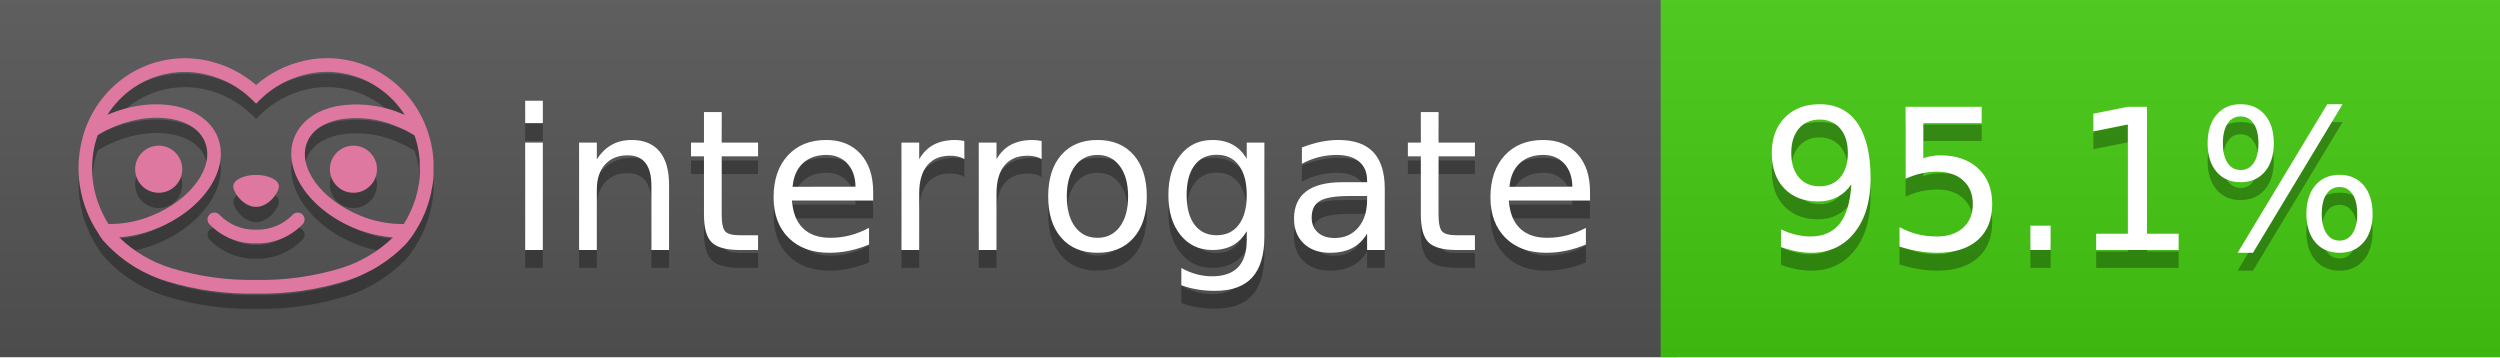
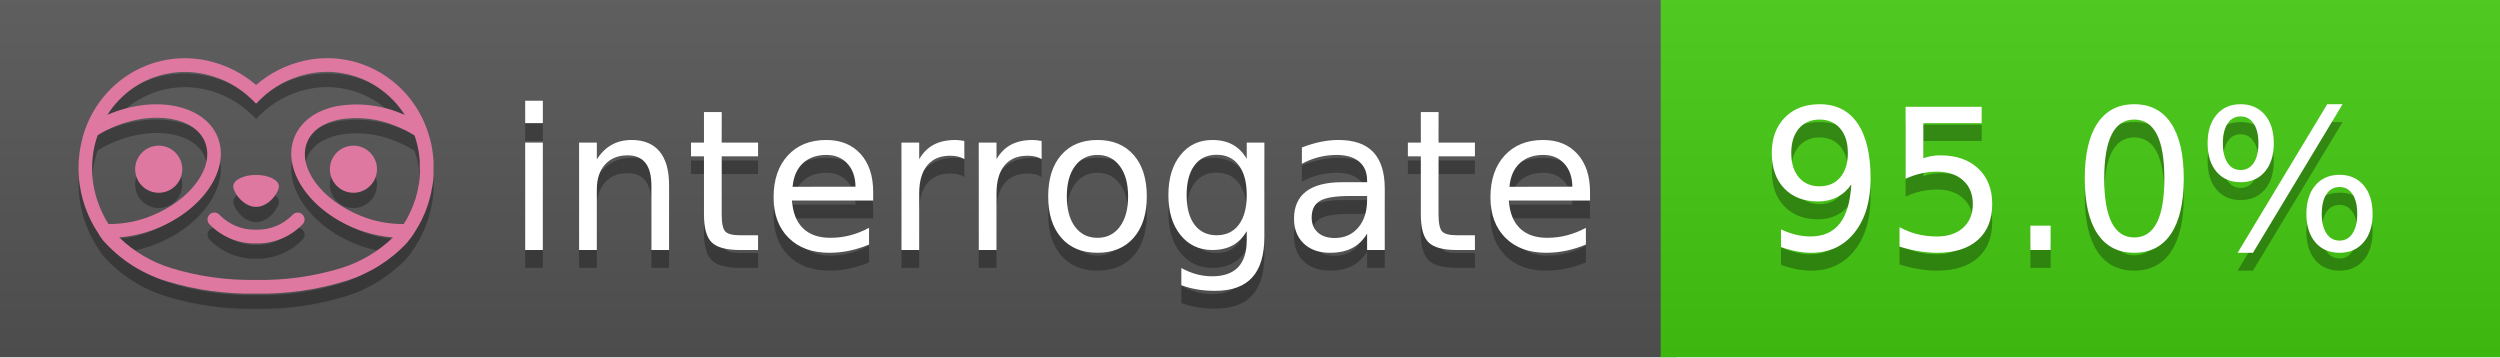
<svg xmlns="http://www.w3.org/2000/svg" width="140" height="20" viewBox="0 0 140 20" version="1.1" xml:space="preserve" style="fill-rule:evenodd;clip-rule:evenodd;stroke-linejoin:round;stroke-miterlimit:2;">
  <g transform="matrix(1,0,0,1,22,0)">
    <g id="backgrounds" transform="matrix(1.32789,0,0,1,-22.3892,0)">
      <rect x="0" y="0" width="71" height="20" style="fill:rgb(85,85,85);" />
    </g>
    <rect x="71" y="0" width="47" height="20" data-interrogate="color" style="fill:#4c1" />
    <g transform="matrix(1.19746,0,0,1,-22.3744,-4.85723e-16)">
      <rect x="0" y="0" width="118" height="20" style="fill:url(#_Linear1);" />
    </g>
  </g>
  <g fill="#fff" text-anchor="middle" font-family="DejaVu Sans,Verdana,Geneva,sans-serif" font-size="110">
    <text x="590" y="150" fill="#010101" fill-opacity=".3" transform="scale(.1)" textLength="610">interrogate</text>
    <text x="590" y="140" transform="scale(.1)" textLength="610">interrogate</text>
-     <text x="1160" y="150" fill="#010101" fill-opacity=".3" transform="scale(.1)" textLength="370" data-interrogate="result">95.1%</text>
-     <text x="1160" y="140" transform="scale(.1)" textLength="370" data-interrogate="result">95.1%</text>
+     <text x="1160" y="150" fill="#010101" fill-opacity=".3" transform="scale(.1)" textLength="370" data-interrogate="result">95.0%</text>
+     <text x="1160" y="140" transform="scale(.1)" textLength="370" data-interrogate="result">95.0%</text>
  </g>
  <g id="logo-shadow" transform="matrix(0.854876,0,0,0.854876,-6.73514,1.732)">
    <g transform="matrix(0.299012,0,0,0.299012,9.70229,-6.68582)">
      <path d="M50,64.25C52.76,64.25 55,61.13 55,59.75C55,58.37 52.76,57.25 50,57.25C47.24,57.25 45,58.37 45,59.75C45,61.13 47.24,64.25 50,64.25Z" style="fill:rgb(1,1,1);fill-opacity:0.3;fill-rule:nonzero;" />
    </g>
    <g transform="matrix(0.299012,0,0,0.299012,9.70229,-6.68582)">
      <path d="M88,49.05C86.506,43.475 83.018,38.638 78.2,35.46C72.969,32.002 66.539,30.844 60.43,32.26C56.576,33.145 52.995,34.958 50,37.54C46.998,34.958 43.411,33.149 39.55,32.27C33.441,30.853 27.011,32.011 21.78,35.47C16.97,38.652 13.489,43.489 12,49.06L12,49.13C11.82,49.79 11.66,50.46 11.53,51.13C11.146,53.207 11.021,55.323 11.16,57.43C11.16,58.03 11.26,58.63 11.34,59.23C11.34,59.51 11.43,59.79 11.48,60.07C11.53,60.35 11.58,60.68 11.64,60.98C11.7,61.28 11.8,61.69 11.89,62.05C11.98,62.41 11.99,62.47 12.05,62.68C12.16,63.07 12.28,63.46 12.41,63.84L12.58,64.34C12.72,64.74 12.88,65.14 13.04,65.53L13.23,65.98C13.403,66.373 13.583,66.767 13.77,67.16L13.99,67.59C14.19,67.97 14.39,68.35 14.61,68.73L14.87,69.15C15.1,69.52 15.33,69.89 15.58,70.26L15.58,70.32L15.99,70.93C16.14,71.14 16.29,71.36 16.45,71.57C20.206,75.83 25.086,78.95 30.53,80.57C36.839,82.48 43.41,83.385 50,83.25C56.599,83.374 63.177,82.456 69.49,80.53C74.644,78.978 79.303,76.102 83,72.19C83.34,71.78 83.65,71.35 84,70.92L84.18,70.66L84.33,70.44L84.41,70.32C84.55,70.12 84.67,69.9 84.81,69.7C85.07,69.3 85.32,68.89 85.55,68.48C85.78,68.07 86.02,67.65 86.23,67.22C86.31,67.05 86.39,66.88 86.47,66.7C86.67,66.28 86.85,65.87 87.03,65.44L87.23,64.92C87.397,64.487 87.55,64.05 87.69,63.61L87.85,63.09C87.98,62.64 88.1,62.19 88.21,61.74C88.21,61.57 88.3,61.39 88.33,61.22C88.43,60.75 88.52,60.22 88.6,59.79C88.6,59.64 88.66,59.49 88.68,59.33C88.77,58.71 88.84,58.08 88.88,57.45L88.88,54.17C88.817,53.164 88.693,52.162 88.51,51.17C88.38,50.5 88.23,49.84 88.05,49.17L88,49.05ZM85.89,56.44L85.89,57.23C85.89,57.78 85.79,58.32 85.72,58.86C85.72,59.01 85.72,59.15 85.65,59.3C85.59,59.7 85.51,60.11 85.43,60.51L85.32,60.99C85.23,61.38 85.12,61.77 85.01,62.16C85.01,62.31 84.93,62.46 84.88,62.6C84.74,63.04 84.59,63.47 84.42,63.9L84.27,64.28C84.1,64.71 83.91,65.14 83.71,65.56C83.51,65.98 83.43,66.12 83.28,66.4L83.01,66.91C82.83,67.223 82.643,67.537 82.45,67.85L82.35,68.01C79.121,68.047 75.918,67.434 72.93,66.21C64.27,62.74 59,55.52 61.18,50.11C62.18,47.6 64.7,45.82 68.26,45.11C72.489,44.395 76.835,44.908 80.78,46.59C82.141,47.144 83.453,47.813 84.7,48.59C84.76,48.76 84.82,48.93 84.88,49.1C84.94,49.27 85.05,49.63 85.12,49.9C85.28,50.5 85.44,51.1 85.55,51.73C85.691,52.507 85.792,53.292 85.85,54.08L85.85,55.89C85.85,56.12 85.91,56.25 85.91,56.45L85.89,56.44ZM17.66,68C16.668,66.435 15.869,64.756 15.28,63L15.17,62.68C15.06,62.35 14.96,62.01 14.87,61.68C14.823,61.493 14.777,61.31 14.73,61.13C14.66,60.84 14.59,60.55 14.53,60.27C14.47,59.99 14.43,59.72 14.38,59.44C14.33,59.16 14.3,59 14.27,58.78C14.2,58.27 14.15,57.78 14.11,57.23L14.11,57.03C14.008,55.236 14.122,53.437 14.45,51.67C14.56,51.06 14.71,50.46 14.88,49.87C14.96,49.59 15.04,49.32 15.13,49.05C15.22,48.78 15.24,48.72 15.3,48.55C16.548,47.774 17.859,47.105 19.22,46.55C27.86,43.09 36.65,44.67 38.82,50.08C40.99,55.49 35.73,62.74 27.09,66.2C24.101,67.431 20.893,68.043 17.66,68ZM68.57,77.68C62.554,79.508 56.287,80.376 50,80.25C43.737,80.37 37.495,79.506 31.5,77.69C27.185,76.38 23.243,74.062 20,70.93C22.815,70.706 25.58,70.055 28.2,69C38.37,64.92 44.39,56 41.6,49C38.81,42 28.27,39.72 18.1,43.8L17.43,44.09C18.973,41.648 21.019,39.561 23.43,37.97C26.671,35.824 30.473,34.68 34.36,34.68C35.884,34.681 37.404,34.852 38.89,35.19C42.694,36.049 46.191,37.935 49,40.64L50,41.64L51,40.64C53.797,37.937 57.279,36.049 61.07,35.18C66.402,33.947 72.014,34.968 76.57,38C78.98,39.588 81.026,41.671 82.57,44.11L81.9,43.82C77.409,41.921 72.464,41.355 67.66,42.19C63.08,43.12 59.79,45.54 58.39,49.02C55.6,55.97 61.62,64.94 71.79,69.02C74.414,70.07 77.182,70.714 80,70.93C76.776,74.05 72.859,76.363 68.57,77.68Z" style="fill:rgb(1,1,1);fill-opacity:0.3;fill-rule:nonzero;" />
    </g>
    <g transform="matrix(0.299012,0,0,0.299012,9.70229,-6.68582)">
      <circle cx="71.33" cy="56" r="5.16" style="fill:rgb(1,1,1);fill-opacity:0.3;" />
    </g>
    <g transform="matrix(0.299012,0,0,0.299012,9.70229,-6.68582)">
      <circle cx="28.67" cy="56" r="5.16" style="fill:rgb(1,1,1);fill-opacity:0.3;" />
    </g>
    <g transform="matrix(0.299012,0,0,0.299012,9.70229,-6.68582)">
      <path d="M58,66C55.912,68.161 53.003,69.339 50,69.24C46.997,69.339 44.088,68.161 42,66C41.714,65.677 41.302,65.491 40.87,65.491C40.042,65.491 39.361,66.172 39.361,67C39.361,67.368 39.496,67.724 39.74,68C42.403,70.804 46.134,72.35 50,72.25C53.862,72.347 57.59,70.802 60.25,68C60.495,67.725 60.63,67.369 60.63,67C60.63,66.174 59.951,65.495 59.125,65.495C58.695,65.495 58.285,65.679 58,66Z" style="fill:rgb(1,1,1);fill-opacity:0.3;fill-rule:nonzero;" />
    </g>
  </g>
  <g id="logo-pink" transform="matrix(0.854876,0,0,0.854876,-6.73514,0.877124)">
    <g transform="matrix(0.299012,0,0,0.299012,9.70229,-6.68582)">
      <path d="M50,64.25C52.76,64.25 55,61.13 55,59.75C55,58.37 52.76,57.25 50,57.25C47.24,57.25 45,58.37 45,59.75C45,61.13 47.24,64.25 50,64.25Z" style="fill:rgb(222,120,160);fill-rule:nonzero;" />
    </g>
    <g transform="matrix(0.299012,0,0,0.299012,9.70229,-6.68582)">
      <path d="M88,49.05C86.506,43.475 83.018,38.638 78.2,35.46C72.969,32.002 66.539,30.844 60.43,32.26C56.576,33.145 52.995,34.958 50,37.54C46.998,34.958 43.411,33.149 39.55,32.27C33.441,30.853 27.011,32.011 21.78,35.47C16.97,38.652 13.489,43.489 12,49.06L12,49.13C11.82,49.79 11.66,50.46 11.53,51.13C11.146,53.207 11.021,55.323 11.16,57.43C11.16,58.03 11.26,58.63 11.34,59.23C11.34,59.51 11.43,59.79 11.48,60.07C11.53,60.35 11.58,60.68 11.64,60.98C11.7,61.28 11.8,61.69 11.89,62.05C11.98,62.41 11.99,62.47 12.05,62.68C12.16,63.07 12.28,63.46 12.41,63.84L12.58,64.34C12.72,64.74 12.88,65.14 13.04,65.53L13.23,65.98C13.403,66.373 13.583,66.767 13.77,67.16L13.99,67.59C14.19,67.97 14.39,68.35 14.61,68.73L14.87,69.15C15.1,69.52 15.33,69.89 15.58,70.26L15.58,70.32L15.99,70.93C16.14,71.14 16.29,71.36 16.45,71.57C20.206,75.83 25.086,78.95 30.53,80.57C36.839,82.48 43.41,83.385 50,83.25C56.599,83.374 63.177,82.456 69.49,80.53C74.644,78.978 79.303,76.102 83,72.19C83.34,71.78 83.65,71.35 84,70.92L84.18,70.66L84.33,70.44L84.41,70.32C84.55,70.12 84.67,69.9 84.81,69.7C85.07,69.3 85.32,68.89 85.55,68.48C85.78,68.07 86.02,67.65 86.23,67.22C86.31,67.05 86.39,66.88 86.47,66.7C86.67,66.28 86.85,65.87 87.03,65.44L87.23,64.92C87.397,64.487 87.55,64.05 87.69,63.61L87.85,63.09C87.98,62.64 88.1,62.19 88.21,61.74C88.21,61.57 88.3,61.39 88.33,61.22C88.43,60.75 88.52,60.22 88.6,59.79C88.6,59.64 88.66,59.49 88.68,59.33C88.77,58.71 88.84,58.08 88.88,57.45L88.88,54.17C88.817,53.164 88.693,52.162 88.51,51.17C88.38,50.5 88.23,49.84 88.05,49.17L88,49.05ZM85.89,56.44L85.89,57.23C85.89,57.78 85.79,58.32 85.72,58.86C85.72,59.01 85.72,59.15 85.65,59.3C85.59,59.7 85.51,60.11 85.43,60.51L85.32,60.99C85.23,61.38 85.12,61.77 85.01,62.16C85.01,62.31 84.93,62.46 84.88,62.6C84.74,63.04 84.59,63.47 84.42,63.9L84.27,64.28C84.1,64.71 83.91,65.14 83.71,65.56C83.51,65.98 83.43,66.12 83.28,66.4L83.01,66.91C82.83,67.223 82.643,67.537 82.45,67.85L82.35,68.01C79.121,68.047 75.918,67.434 72.93,66.21C64.27,62.74 59,55.52 61.18,50.11C62.18,47.6 64.7,45.82 68.26,45.11C72.489,44.395 76.835,44.908 80.78,46.59C82.141,47.144 83.453,47.813 84.7,48.59C84.76,48.76 84.82,48.93 84.88,49.1C84.94,49.27 85.05,49.63 85.12,49.9C85.28,50.5 85.44,51.1 85.55,51.73C85.691,52.507 85.792,53.292 85.85,54.08L85.85,55.89C85.85,56.12 85.91,56.25 85.91,56.45L85.89,56.44ZM17.66,68C16.668,66.435 15.869,64.756 15.28,63L15.17,62.68C15.06,62.35 14.96,62.01 14.87,61.68C14.823,61.493 14.777,61.31 14.73,61.13C14.66,60.84 14.59,60.55 14.53,60.27C14.47,59.99 14.43,59.72 14.38,59.44C14.33,59.16 14.3,59 14.27,58.78C14.2,58.27 14.15,57.78 14.11,57.23L14.11,57.03C14.008,55.236 14.122,53.437 14.45,51.67C14.56,51.06 14.71,50.46 14.88,49.87C14.96,49.59 15.04,49.32 15.13,49.05C15.22,48.78 15.24,48.72 15.3,48.55C16.548,47.774 17.859,47.105 19.22,46.55C27.86,43.09 36.65,44.67 38.82,50.08C40.99,55.49 35.73,62.74 27.09,66.2C24.101,67.431 20.893,68.043 17.66,68ZM68.57,77.68C62.554,79.508 56.287,80.376 50,80.25C43.737,80.37 37.495,79.506 31.5,77.69C27.185,76.38 23.243,74.062 20,70.93C22.815,70.706 25.58,70.055 28.2,69C38.37,64.92 44.39,56 41.6,49C38.81,42 28.27,39.72 18.1,43.8L17.43,44.09C18.973,41.648 21.019,39.561 23.43,37.97C26.671,35.824 30.473,34.68 34.36,34.68C35.884,34.681 37.404,34.852 38.89,35.19C42.694,36.049 46.191,37.935 49,40.64L50,41.64L51,40.64C53.797,37.937 57.279,36.049 61.07,35.18C66.402,33.947 72.014,34.968 76.57,38C78.98,39.588 81.026,41.671 82.57,44.11L81.9,43.82C77.409,41.921 72.464,41.355 67.66,42.19C63.08,43.12 59.79,45.54 58.39,49.02C55.6,55.97 61.62,64.94 71.79,69.02C74.414,70.07 77.182,70.714 80,70.93C76.776,74.05 72.859,76.363 68.57,77.68Z" style="fill:rgb(222,120,160);fill-rule:nonzero;" />
    </g>
    <g transform="matrix(0.299012,0,0,0.299012,9.70229,-6.68582)">
      <circle cx="71.33" cy="56" r="5.16" style="fill:rgb(222,120,160);" />
    </g>
    <g transform="matrix(0.299012,0,0,0.299012,9.70229,-6.68582)">
      <circle cx="28.67" cy="56" r="5.16" style="fill:rgb(222,120,160);" />
    </g>
    <g transform="matrix(0.299012,0,0,0.299012,9.70229,-6.68582)">
      <path d="M58,66C55.912,68.161 53.003,69.339 50,69.24C46.997,69.339 44.088,68.161 42,66C41.714,65.677 41.302,65.491 40.87,65.491C40.042,65.491 39.361,66.172 39.361,67C39.361,67.368 39.496,67.724 39.74,68C42.403,70.804 46.134,72.35 50,72.25C53.862,72.347 57.59,70.802 60.25,68C60.495,67.725 60.63,67.369 60.63,67C60.63,66.174 59.951,65.495 59.125,65.495C58.695,65.495 58.285,65.679 58,66Z" style="fill:rgb(222,120,160);fill-rule:nonzero;" />
    </g>
  </g>
  <defs>
    <linearGradient id="_Linear1" x1="0" y1="0" x2="1" y2="0" gradientUnits="userSpaceOnUse" gradientTransform="matrix(1.22465e-15,20,-20,1.22465e-15,0,0)">
      <stop offset="0" style="stop-color:rgb(187,187,187);stop-opacity:0.1" />
      <stop offset="1" style="stop-color:black;stop-opacity:0.1" />
    </linearGradient>
  </defs>
</svg>
